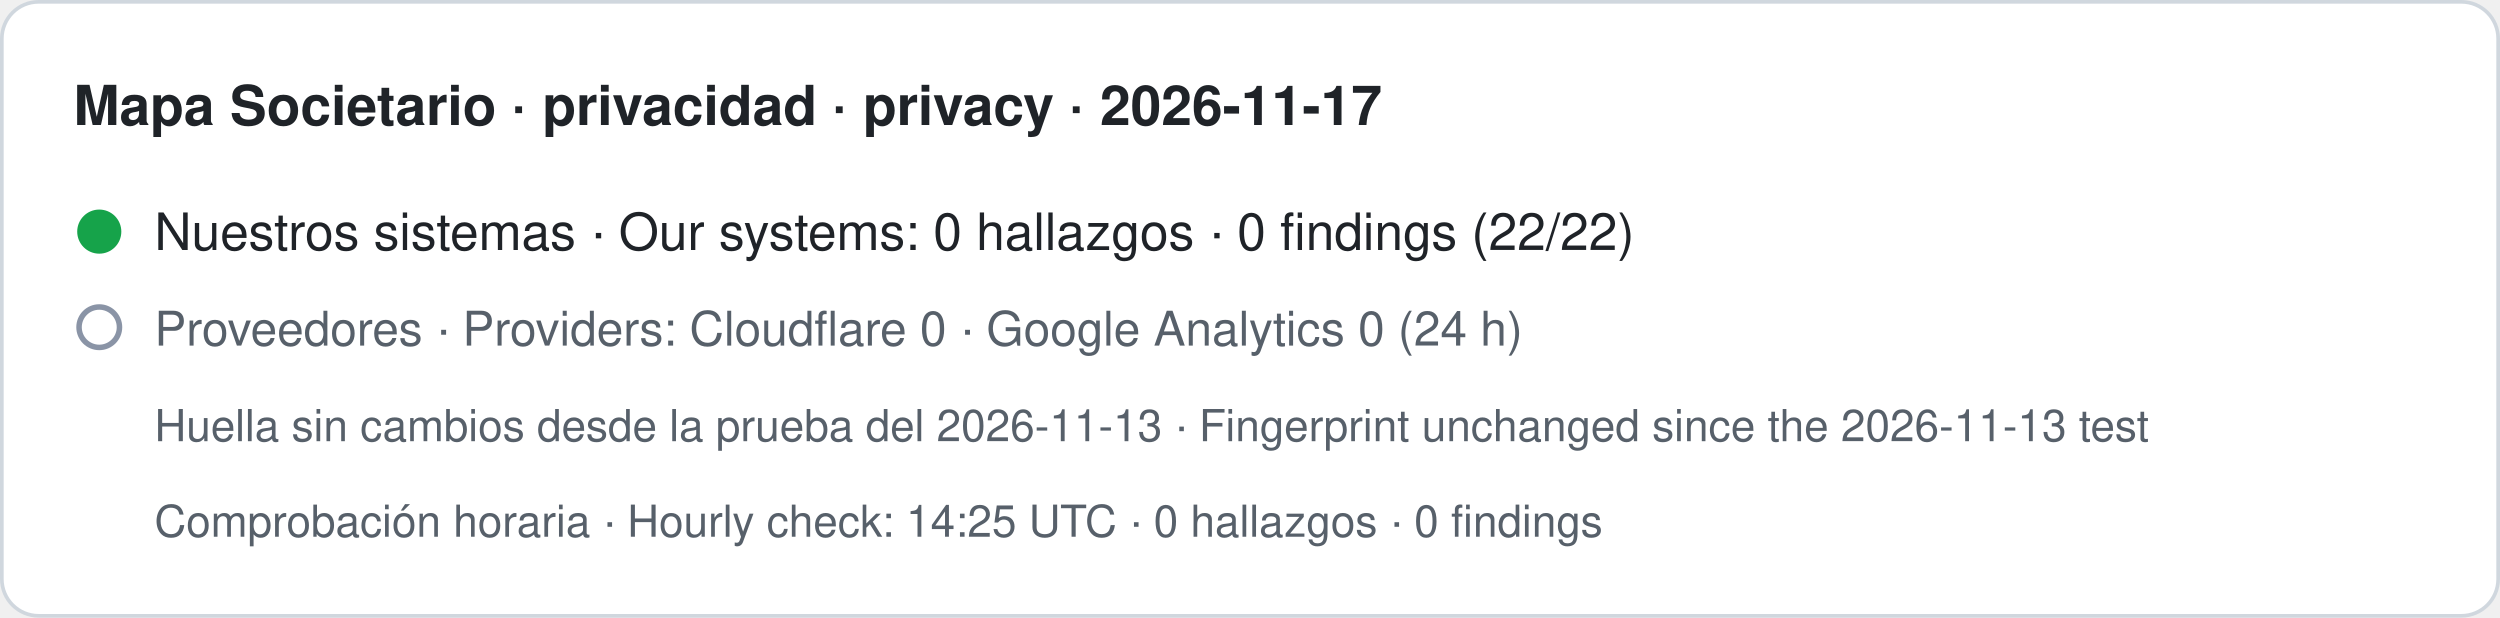
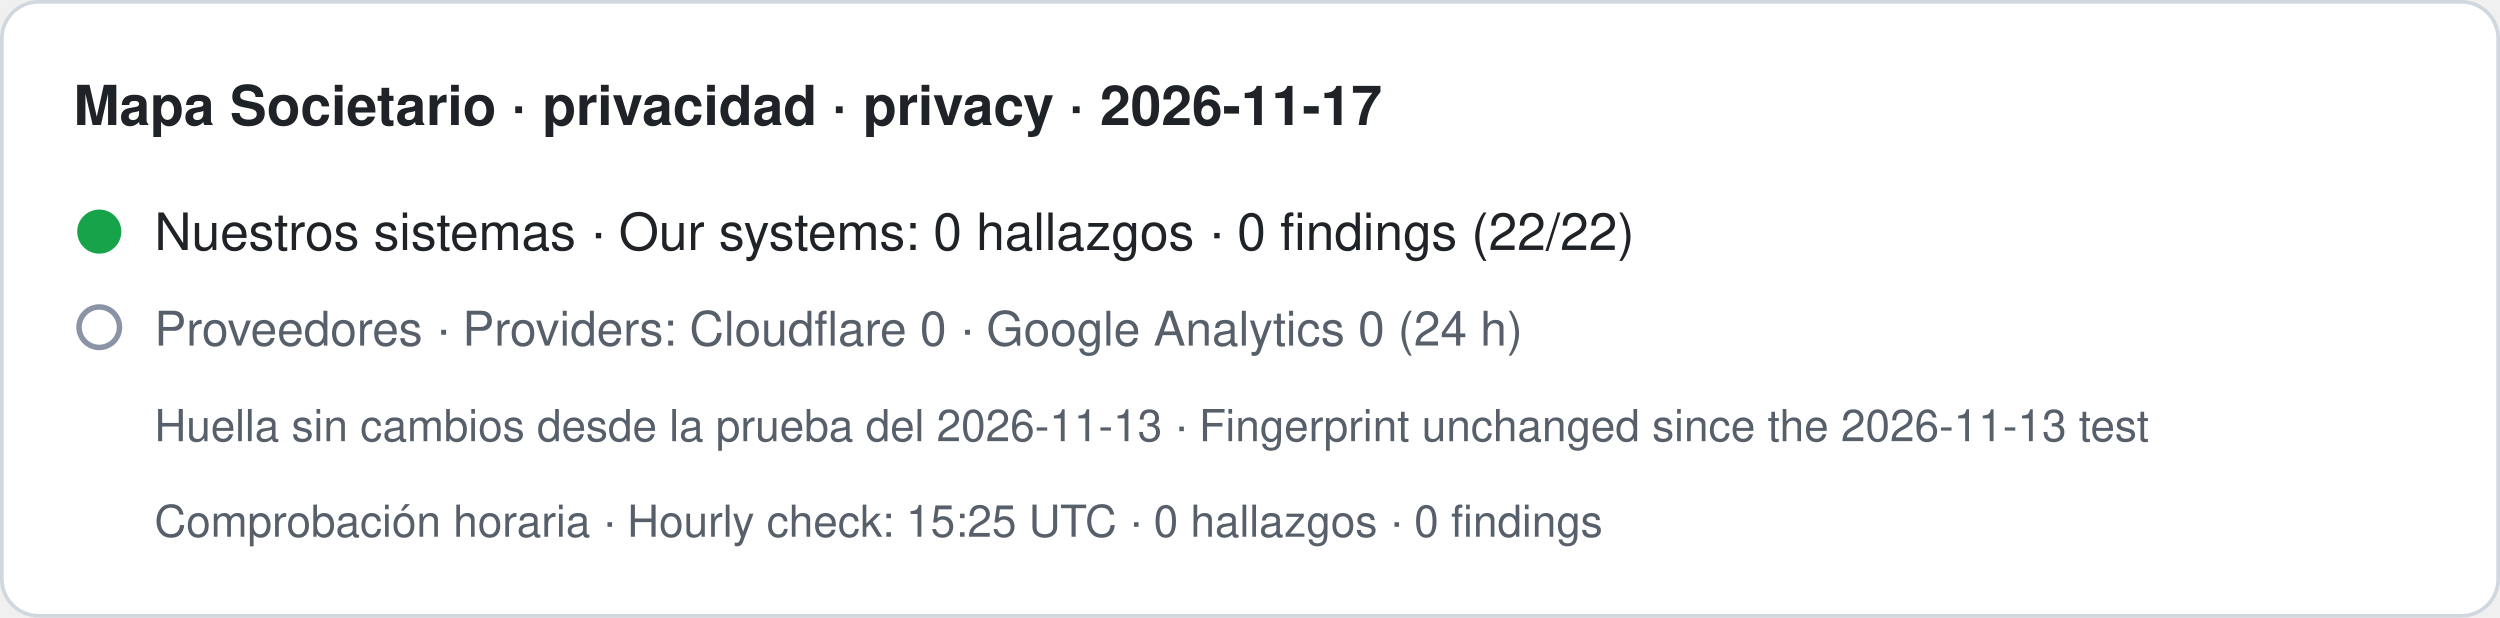
- <svg xmlns="http://www.w3.org/2000/svg" width="680" height="168" viewBox="0 0 680 168" role="img" aria-label="Mapa Societario · privacidad · privacy · 2026-11-17. Nuestros sistemas · Our systems: 0 hallazgos · 0 findings (22/22). Proveedores · Providers: Cloudflare 0 · Google Analytics 0 (24 h). Huella sin cambios desde la prueba del 2026-11-13 · Fingerprint unchanged since the 2026-11-13 test. Comprobación horaria · Hourly check: 14:25 UTC · 0 hallazgos · 0 findings">
+ <svg xmlns="http://www.w3.org/2000/svg" width="680" height="168" viewBox="0 0 680 168" role="img" aria-label="Mapa Societario · privacidad · privacy · 2026-11-17. Nuestros sistemas · Our systems: 0 hallazgos · 0 findings (22/22). Proveedores · Providers: Cloudflare 0 · Google Analytics 0 (24 h). Huella sin cambios desde la prueba del 2026-11-13 · Fingerprint unchanged since the 2026-11-13 test. Comprobación horaria · Hourly check: 15:25 UTC · 0 hallazgos · 0 findings">
  <rect x="0.5" y="0.5" width="679" height="167" rx="10" fill="#ffffff" stroke="#d0d7de" />
  <text x="20" y="34" font-family="-apple-system,BlinkMacSystemFont,Segoe UI,Helvetica,Arial,sans-serif" font-size="15" font-weight="600" fill="#1f2328">Mapa Societario · privacidad · privacy · 2026-11-17</text>
  <circle cx="27" cy="63" r="6" fill="#16a34a" />
  <text x="42" y="68" font-family="-apple-system,BlinkMacSystemFont,Segoe UI,Helvetica,Arial,sans-serif" font-size="14" fill="#1f2328">Nuestros sistemas · Our systems: 0 hallazgos · 0 findings (22/22)</text>
  <circle cx="27" cy="89" r="5.5" fill="none" stroke="#8a94a6" stroke-width="1.5" />
  <text x="42" y="94" font-family="-apple-system,BlinkMacSystemFont,Segoe UI,Helvetica,Arial,sans-serif" font-size="13" fill="#57606a">Proveedores · Providers: Cloudflare 0 · Google Analytics 0 (24 h)</text>
  <text x="42" y="120" font-family="-apple-system,BlinkMacSystemFont,Segoe UI,Helvetica,Arial,sans-serif" font-size="12" fill="#57606a">Huella sin cambios desde la prueba del 2026-11-13 · Fingerprint unchanged since the 2026-11-13 test</text>
-   <text x="42" y="146" font-family="-apple-system,BlinkMacSystemFont,Segoe UI,Helvetica,Arial,sans-serif" font-size="12" fill="#57606a">Comprobación horaria · Hourly check: 14:25 UTC · 0 hallazgos · 0 findings</text>
+   <text x="42" y="146" font-family="-apple-system,BlinkMacSystemFont,Segoe UI,Helvetica,Arial,sans-serif" font-size="12" fill="#57606a">Comprobación horaria · Hourly check: 15:25 UTC · 0 hallazgos · 0 findings</text>
</svg>
